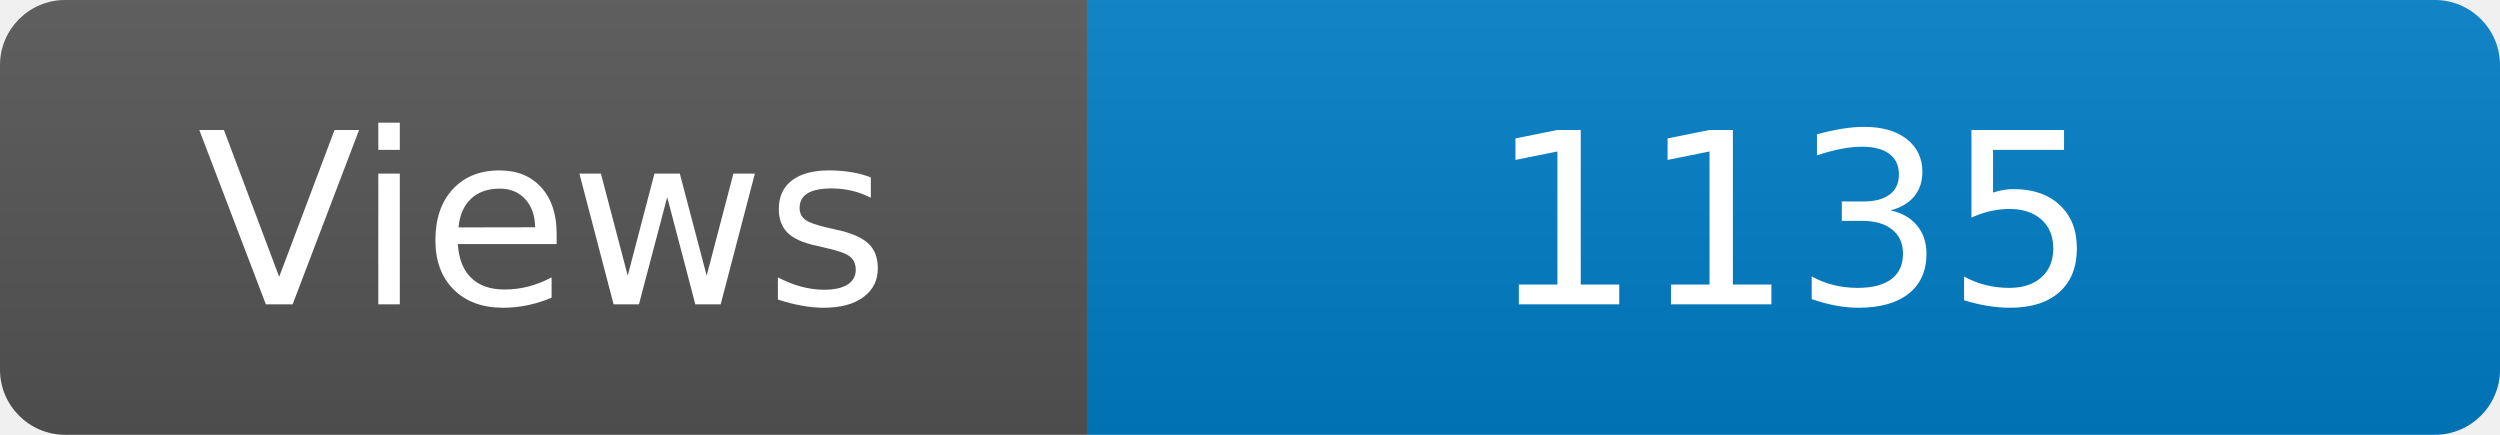
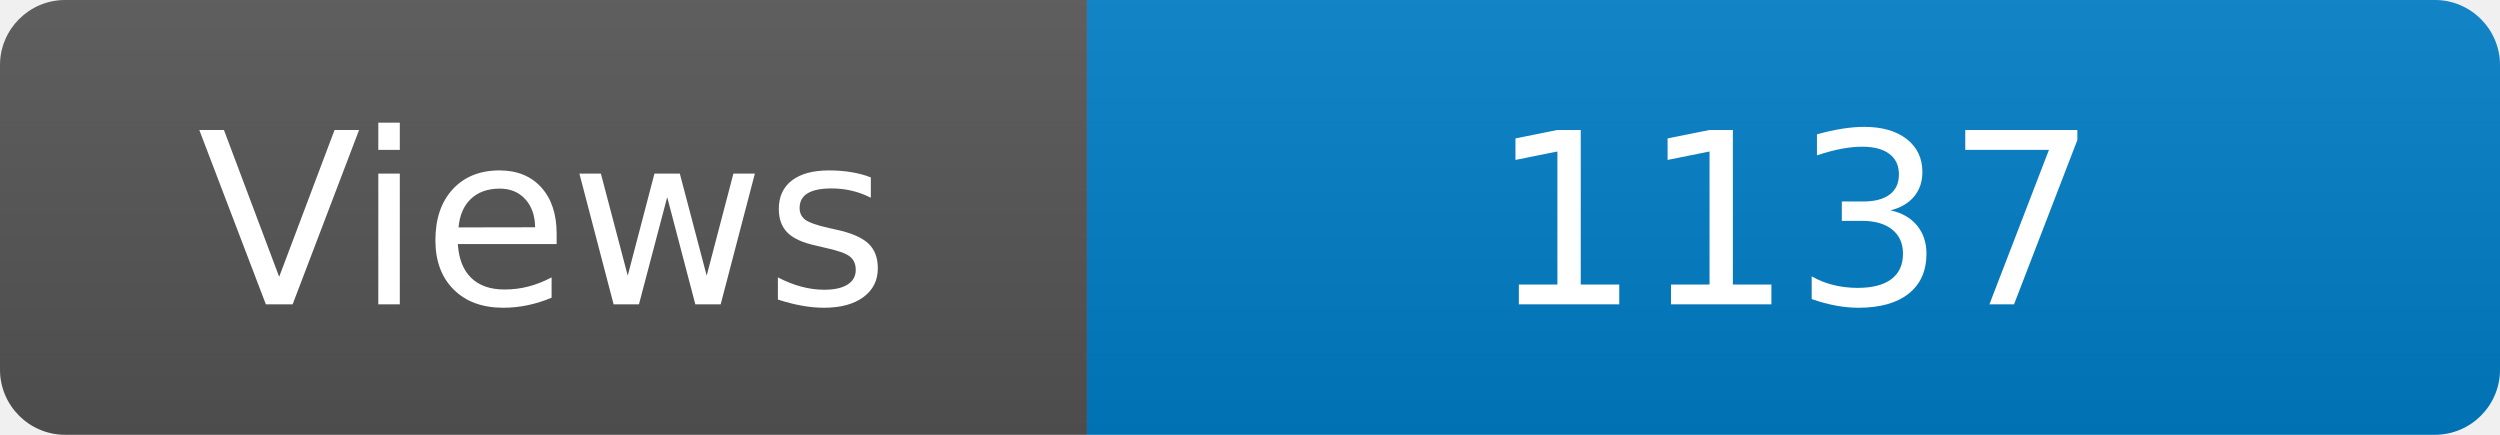
<svg xmlns="http://www.w3.org/2000/svg" width="115" height="20" role="img" aria-label="Maintained?: yes">
  <linearGradient id="s" x2="0" y2="100%">
    <stop offset="0" stop-color="#bbb" stop-opacity=".1" />
    <stop offset="1" stop-opacity=".1" />
  </linearGradient>
  <clipPath id="r">
    <rect width="115" height="20" rx="3" fill="#fff" />
  </clipPath>
  <g clip-path="url(#r)">
    <rect width="50" height="20" fill="#555" />
    <rect x="50" width="160" height="20" fill="#007ec6" />
    <rect width="115" height="20" fill="url(#s)" />
  </g>
  <g fill="#fff" text-anchor="middle" font-family="Verdana,Geneva,DejaVu Sans,sans-serif" font-size="110">
    <text x="250" y="140" transform="scale(.1)" fill="#fff">Views</text>
-     <text x="825" y="140" transform="scale(.1)" fill="#fff">1135</text>
+     <text x="825" y="140" transform="scale(.1)" fill="#fff">1137</text>
  </g>
</svg>
